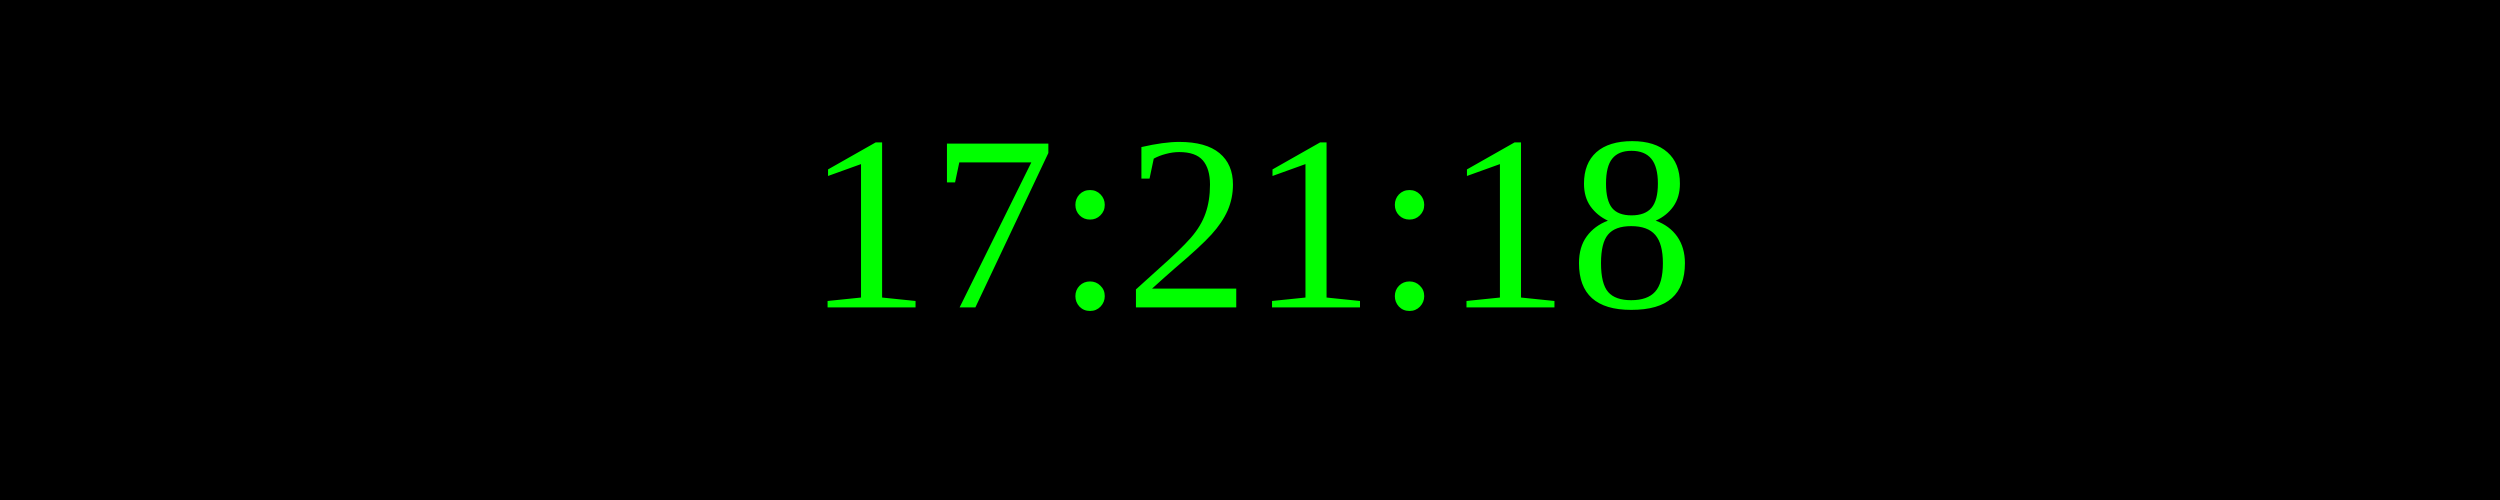
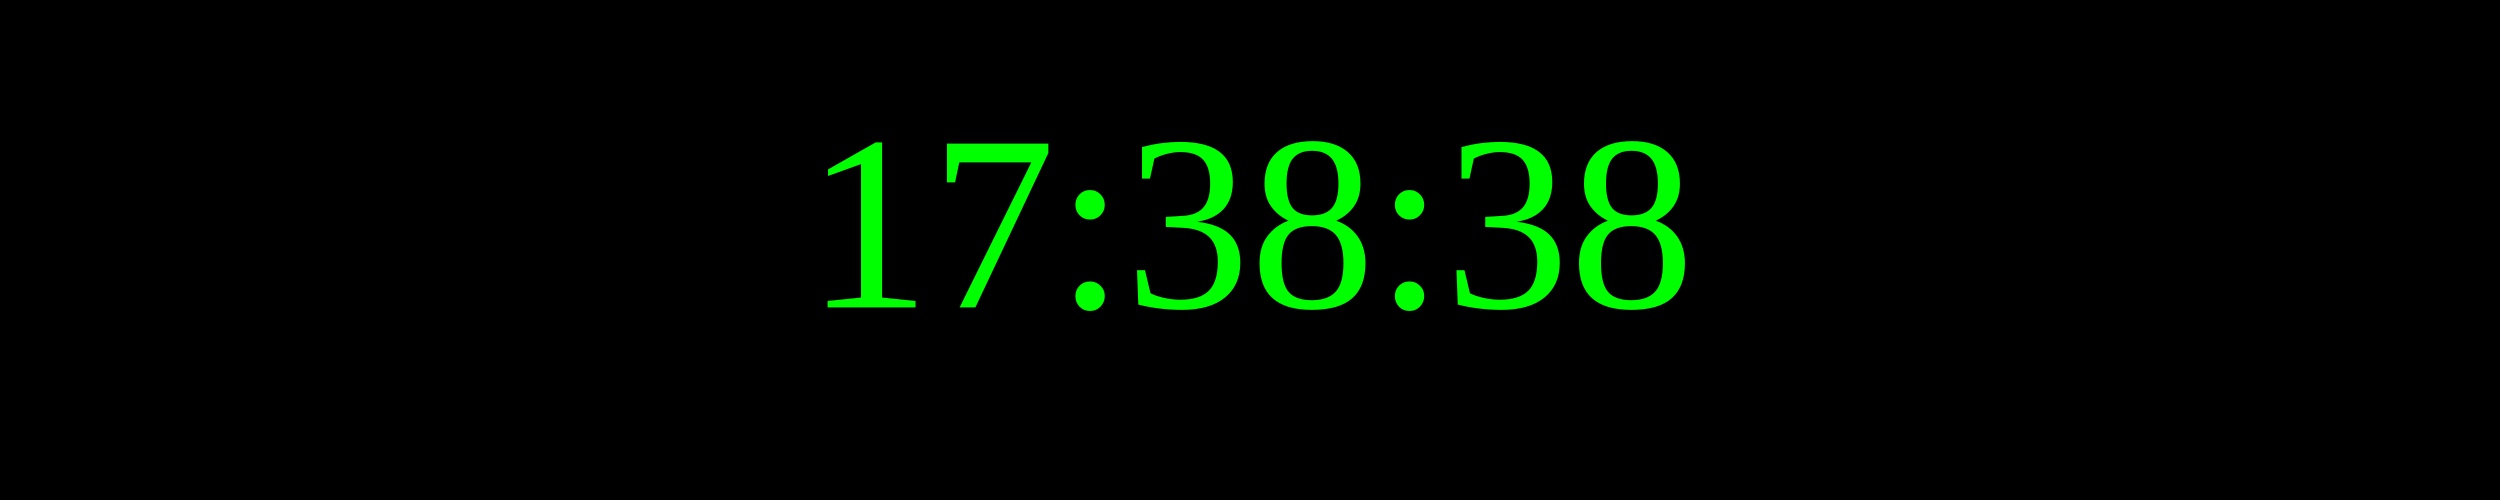
<svg xmlns="http://www.w3.org/2000/svg" width="250" height="50">
  <rect width="100%" height="100%" fill="black" />
  <text x="50%" y="50%" font-size="25" fill="lime" text-anchor="middle" dominant-baseline="middle">
- 17:21:18
+ 17:38:38
</text>
</svg>
